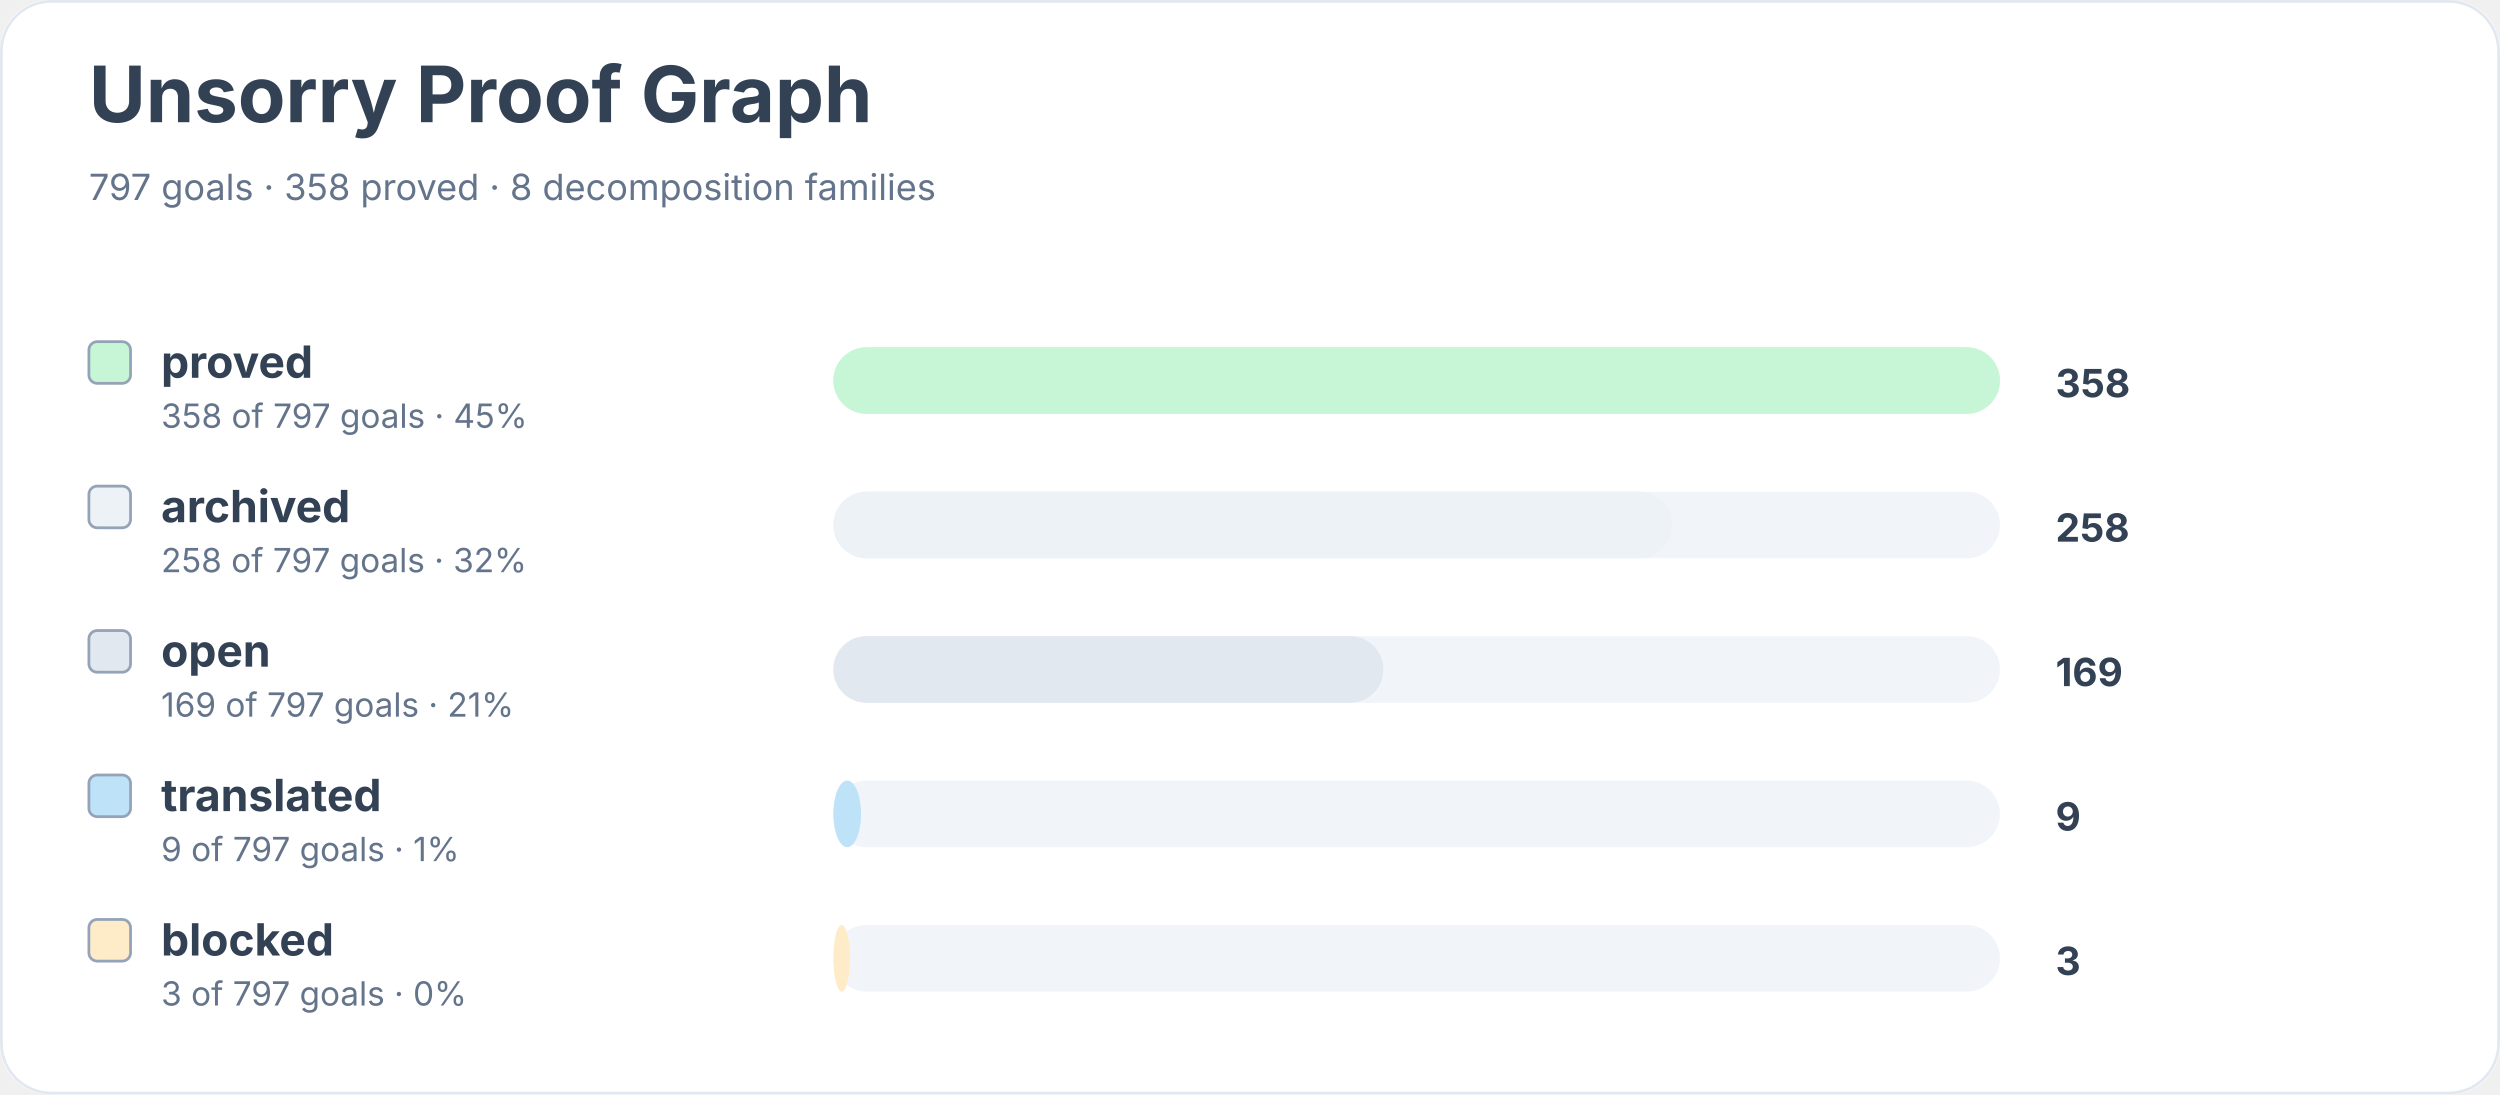
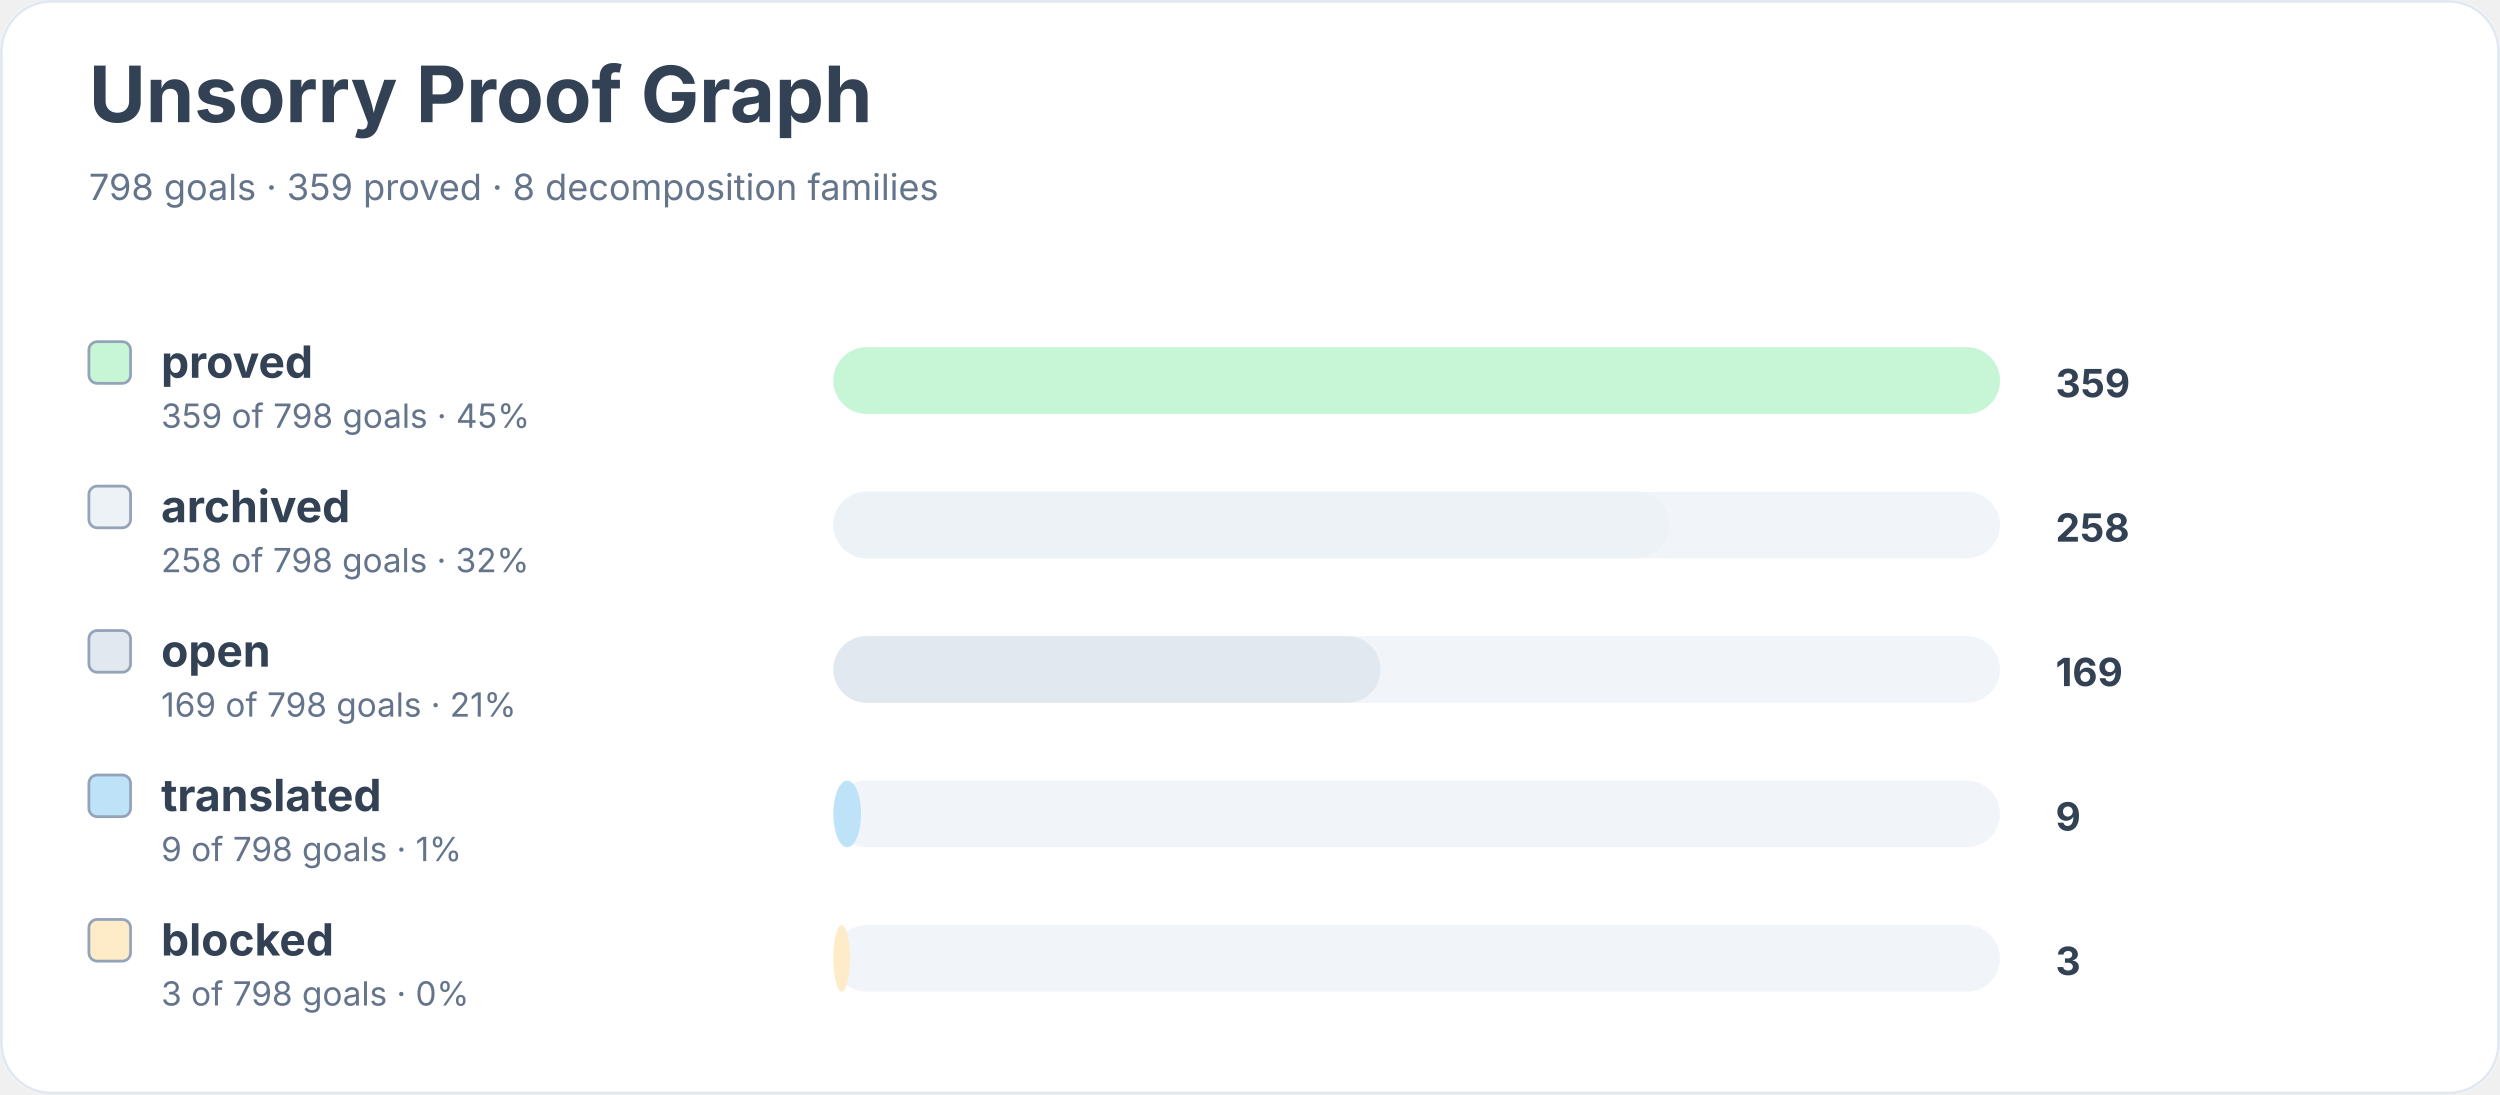
<svg xmlns="http://www.w3.org/2000/svg" width="900" height="394" viewBox="0 0 900 394" role="img" aria-labelledby="title desc">
  <rect width="900" height="100%" rx="18" fill="#ffffff" />
  <rect x="0.5" y="0.5" width="899" height="393" rx="18" fill="none" stroke="#e2e8f0" />
  <text x="32" y="44" font-family="Inter, system-ui, sans-serif" font-size="28" font-weight="700" fill="#334155">Unsorry Proof Graph</text>
-   <text x="32" y="72" font-family="Inter, system-ui, sans-serif" font-size="13" fill="#64748b">797 goals · 358 proved · 8 decomposition families</text>
+   <text x="32" y="72" font-family="Inter, system-ui, sans-serif" font-size="13" fill="#64748b">798 goals · 359 proved · 8 decomposition families</text>
  <rect x="32" y="123" width="15" height="15" rx="3" fill="#c6f6d5" stroke="#94a3b8" />
  <text x="58" y="136" font-family="Inter, system-ui, sans-serif" font-size="16" font-weight="650" fill="#334155">proved</text>
-   <text x="58" y="154" font-family="Inter, system-ui, sans-serif" font-size="12" fill="#64748b">358 of 797 goals · 45%</text>
+   <text x="58" y="154" font-family="Inter, system-ui, sans-serif" font-size="12" fill="#64748b">359 of 798 goals · 45%</text>
  <rect x="300" y="125" width="420" height="24" rx="12" fill="#f1f5f9" />
  <rect x="300" y="125" width="420" height="24" rx="12" fill="#c6f6d5" />
-   <text x="740" y="143" font-family="Inter, system-ui, sans-serif" font-size="14" font-weight="700" fill="#334155">358</text>
+   <text x="740" y="143" font-family="Inter, system-ui, sans-serif" font-size="14" font-weight="700" fill="#334155">359</text>
  <rect x="32" y="175" width="15" height="15" rx="3" fill="#edf2f7" stroke="#94a3b8" />
  <text x="58" y="188" font-family="Inter, system-ui, sans-serif" font-size="16" font-weight="650" fill="#334155">archived</text>
-   <text x="58" y="206" font-family="Inter, system-ui, sans-serif" font-size="12" fill="#64748b">258 of 797 goals · 32%</text>
+   <text x="58" y="206" font-family="Inter, system-ui, sans-serif" font-size="12" fill="#64748b">258 of 798 goals · 32%</text>
  <rect x="300" y="177" width="420" height="24" rx="12" fill="#f1f5f9" />
-   <rect x="300" y="177" width="302" height="24" rx="12" fill="#edf2f7" />
+   <rect x="300" y="177" width="301" height="24" rx="12" fill="#edf2f7" />
  <text x="740" y="195" font-family="Inter, system-ui, sans-serif" font-size="14" font-weight="700" fill="#334155">258</text>
  <rect x="32" y="227" width="15" height="15" rx="3" fill="#e2e8f0" stroke="#94a3b8" />
  <text x="58" y="240" font-family="Inter, system-ui, sans-serif" font-size="16" font-weight="650" fill="#334155">open</text>
-   <text x="58" y="258" font-family="Inter, system-ui, sans-serif" font-size="12" fill="#64748b">169 of 797 goals · 21%</text>
+   <text x="58" y="258" font-family="Inter, system-ui, sans-serif" font-size="12" fill="#64748b">169 of 798 goals · 21%</text>
  <rect x="300" y="229" width="420" height="24" rx="12" fill="#f1f5f9" />
-   <rect x="300" y="229" width="198" height="24" rx="12" fill="#e2e8f0" />
+   <rect x="300" y="229" width="197" height="24" rx="12" fill="#e2e8f0" />
  <text x="740" y="247" font-family="Inter, system-ui, sans-serif" font-size="14" font-weight="700" fill="#334155">169</text>
  <rect x="32" y="279" width="15" height="15" rx="3" fill="#bee3f8" stroke="#94a3b8" />
  <text x="58" y="292" font-family="Inter, system-ui, sans-serif" font-size="16" font-weight="650" fill="#334155">translated</text>
-   <text x="58" y="310" font-family="Inter, system-ui, sans-serif" font-size="12" fill="#64748b">9 of 797 goals · 1%</text>
+   <text x="58" y="310" font-family="Inter, system-ui, sans-serif" font-size="12" fill="#64748b">9 of 798 goals · 1%</text>
  <rect x="300" y="281" width="420" height="24" rx="12" fill="#f1f5f9" />
  <rect x="300" y="281" width="10" height="24" rx="12" fill="#bee3f8" />
  <text x="740" y="299" font-family="Inter, system-ui, sans-serif" font-size="14" font-weight="700" fill="#334155">9</text>
  <rect x="32" y="331" width="15" height="15" rx="3" fill="#feebc8" stroke="#94a3b8" />
  <text x="58" y="344" font-family="Inter, system-ui, sans-serif" font-size="16" font-weight="650" fill="#334155">blocked</text>
-   <text x="58" y="362" font-family="Inter, system-ui, sans-serif" font-size="12" fill="#64748b">3 of 797 goals · 0%</text>
+   <text x="58" y="362" font-family="Inter, system-ui, sans-serif" font-size="12" fill="#64748b">3 of 798 goals · 0%</text>
  <rect x="300" y="333" width="420" height="24" rx="12" fill="#f1f5f9" />
  <rect x="300" y="333" width="6" height="24" rx="12" fill="#feebc8" />
  <text x="740" y="351" font-family="Inter, system-ui, sans-serif" font-size="14" font-weight="700" fill="#334155">3</text>
</svg>
